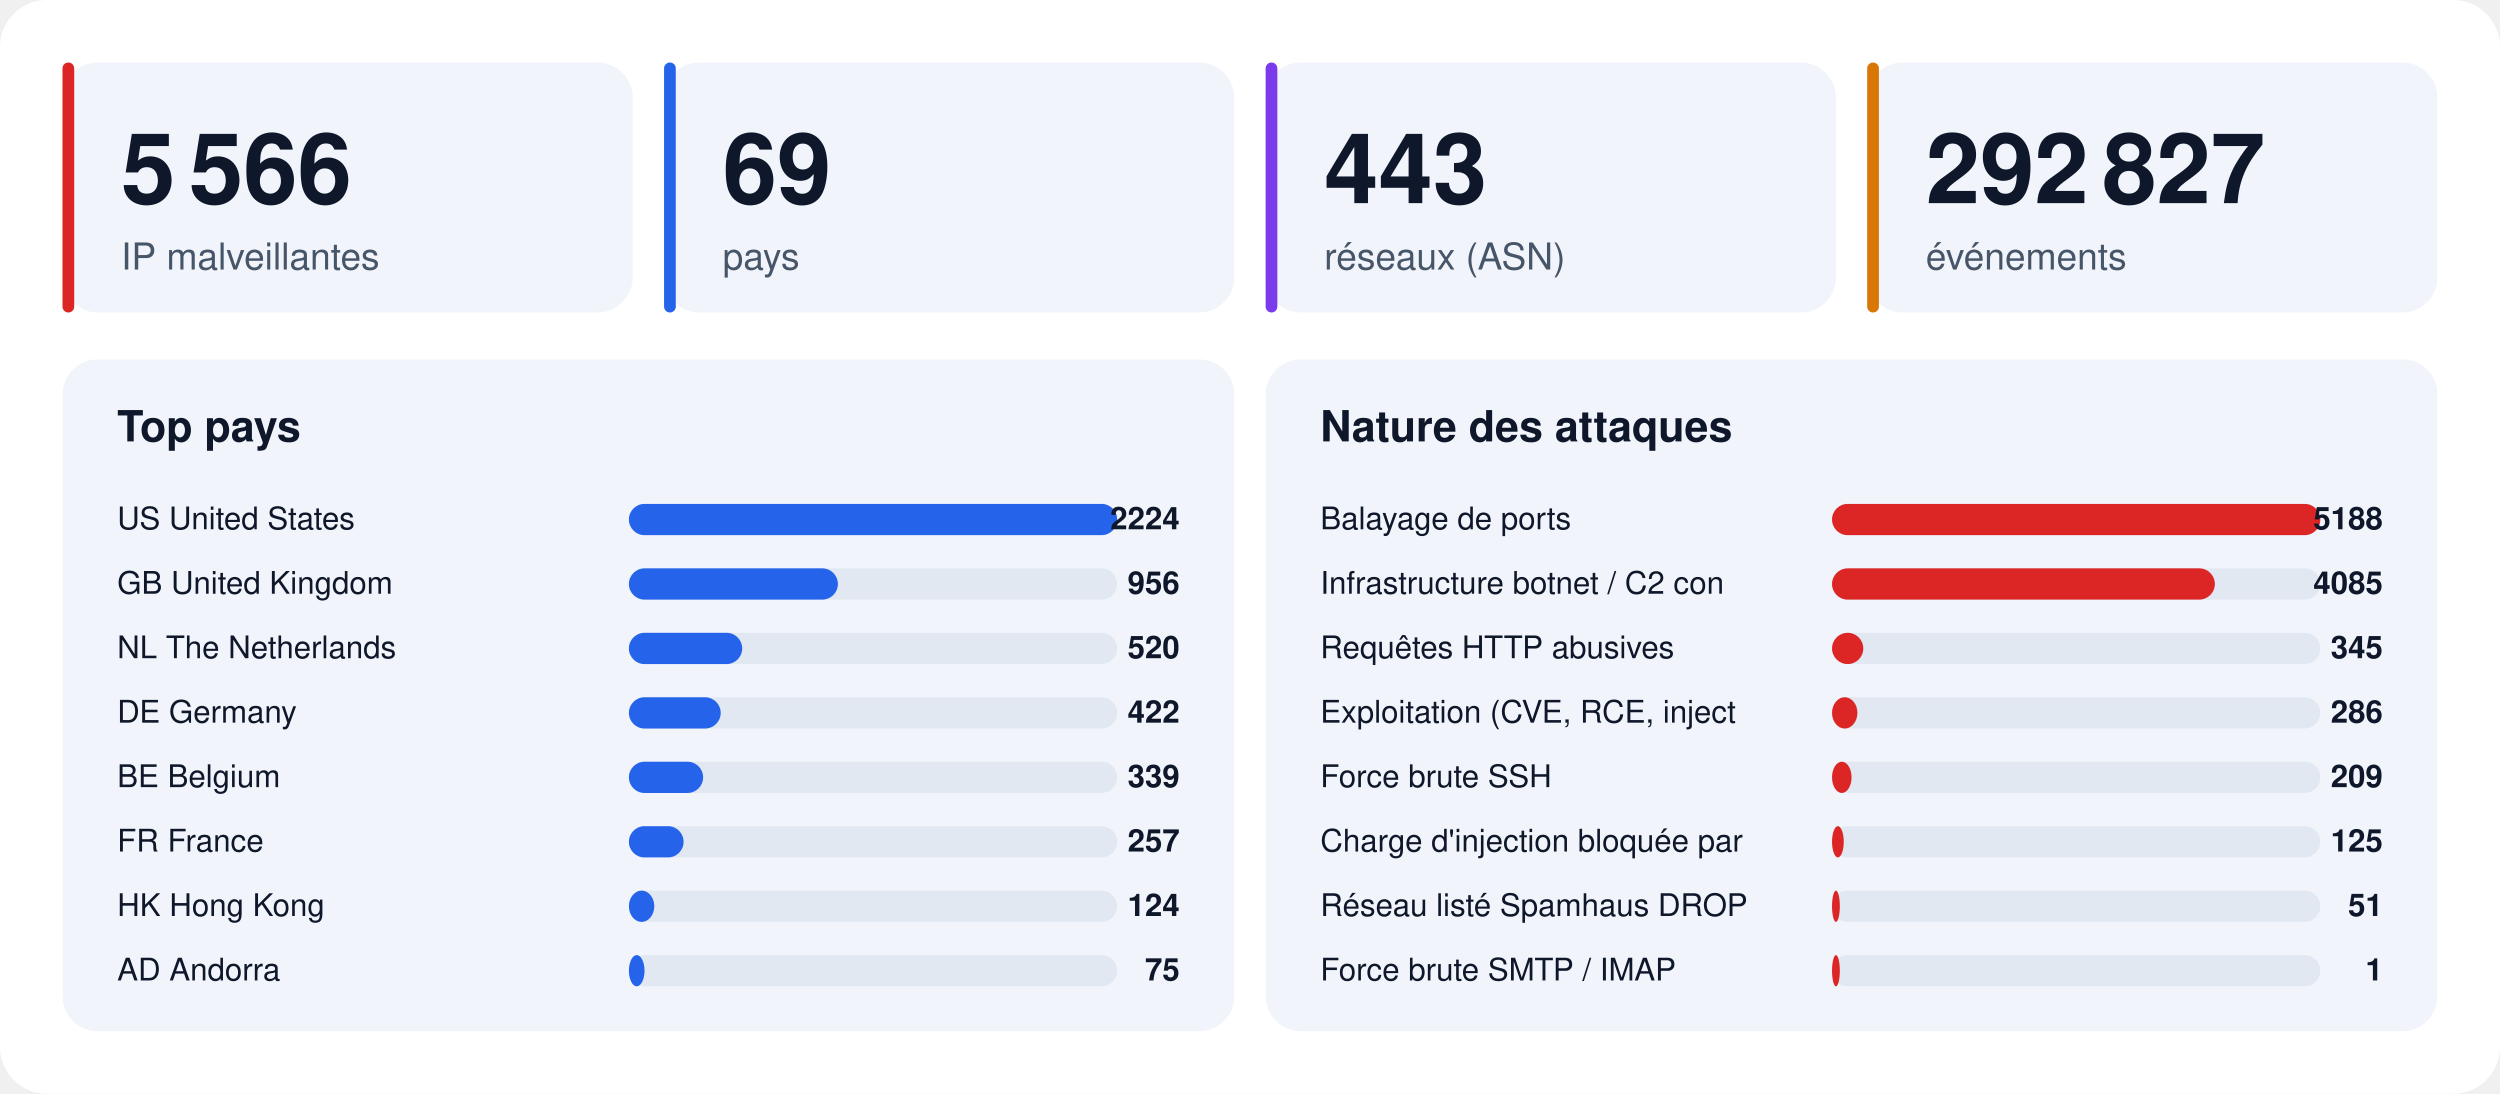
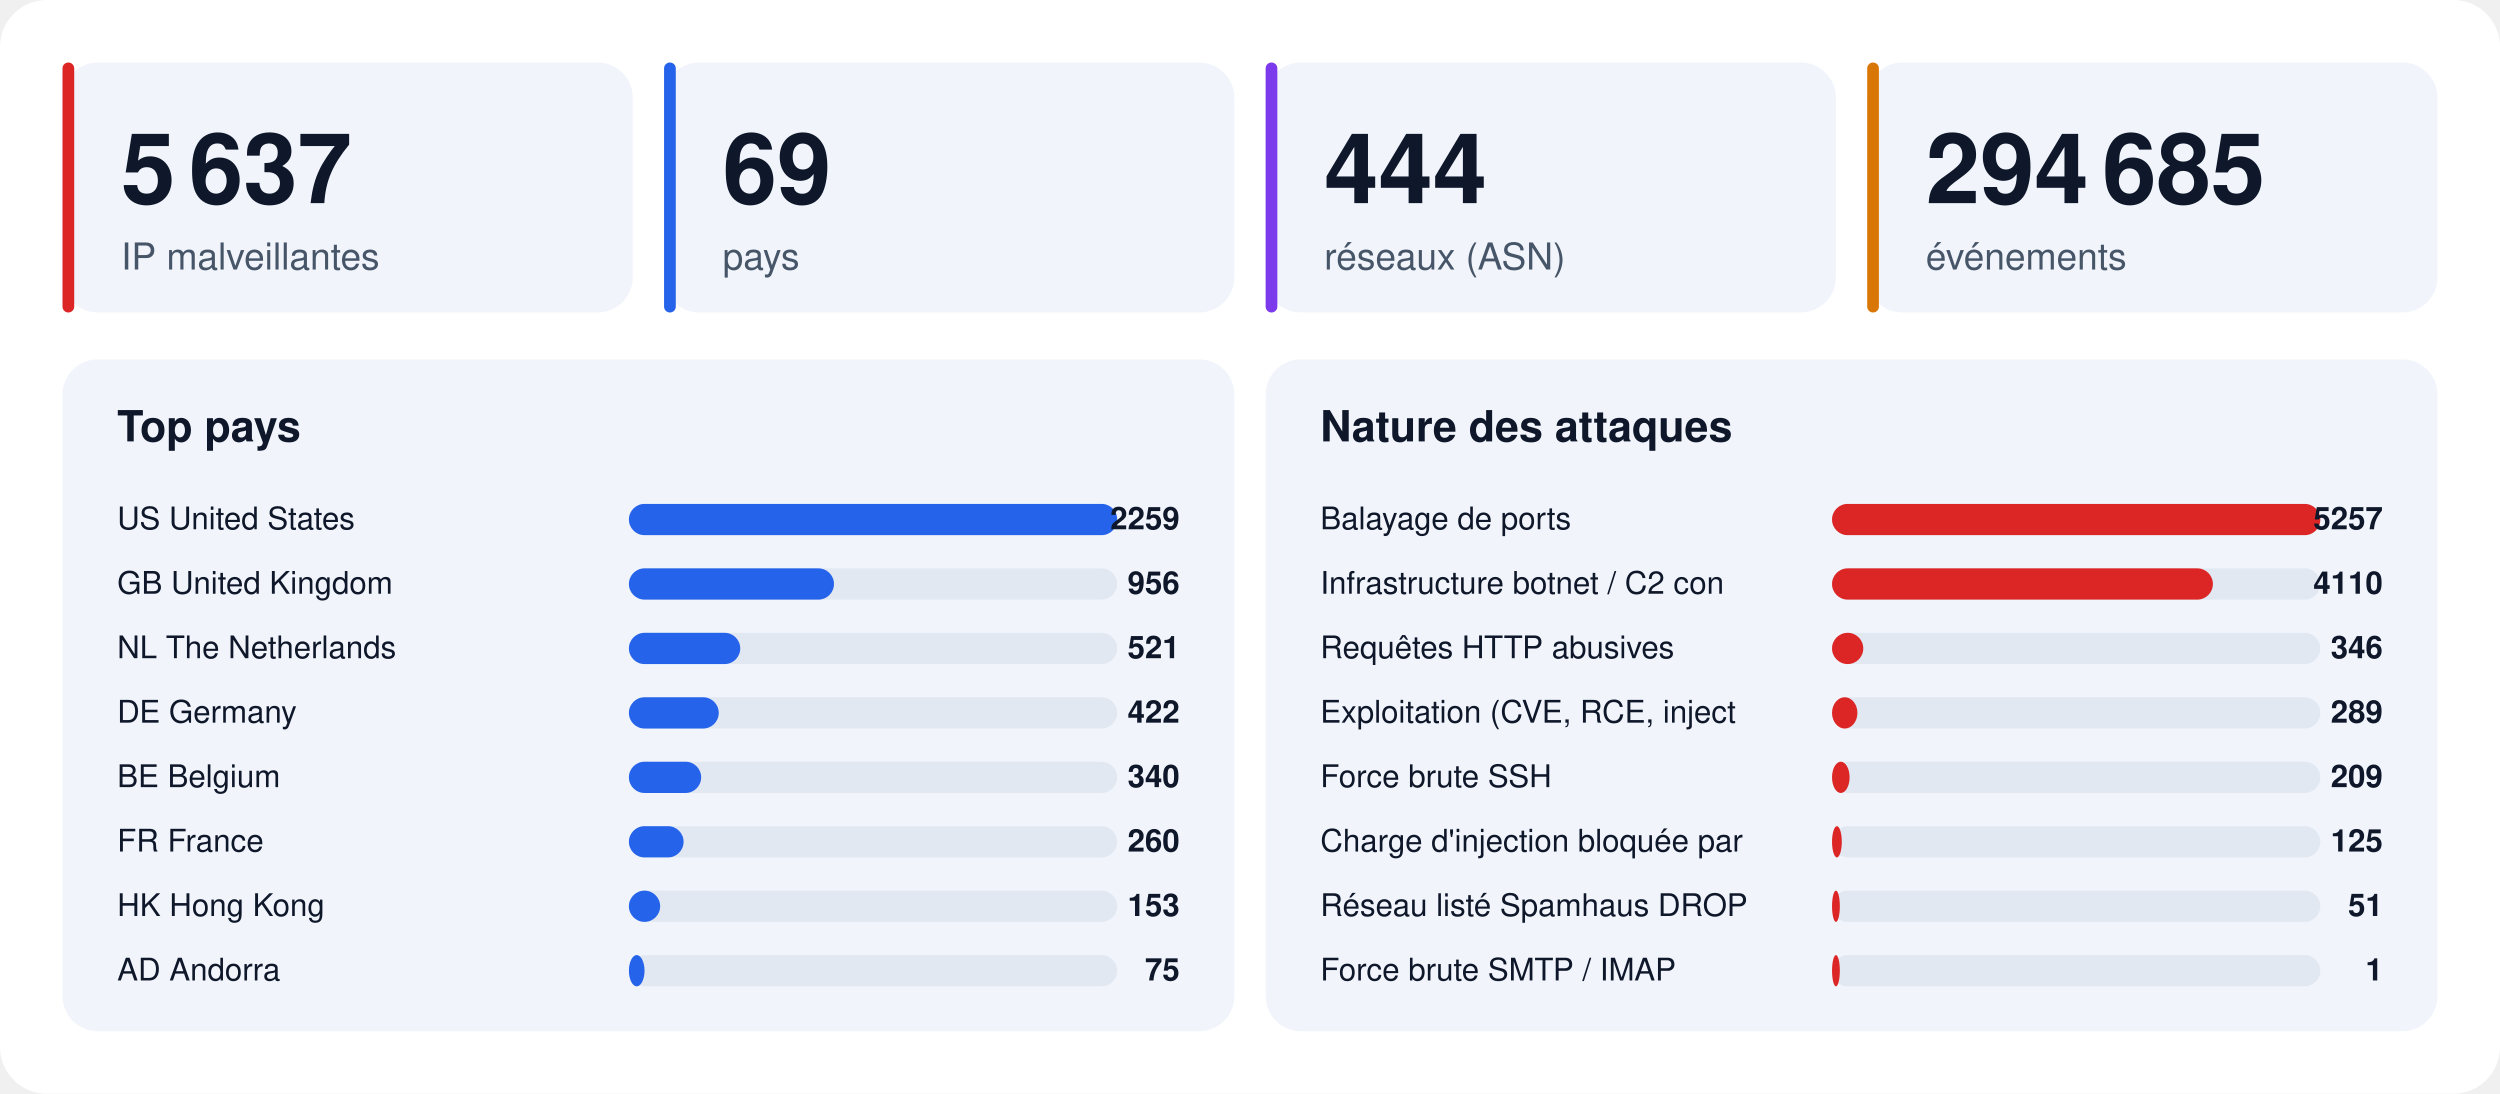
<svg xmlns="http://www.w3.org/2000/svg" width="1280" height="560" viewBox="0 0 1280 560" font-family="-apple-system,BlinkMacSystemFont,'Segoe UI',Helvetica,Arial,sans-serif">
  <rect width="1280" height="560" rx="24" fill="#ffffff" />
  <rect x="32" y="32" width="292" height="128" rx="18" fill="#f1f5fb" />
  <rect x="32" y="32" width="6" height="128" rx="3" fill="#dc2626" />
-   <text x="62" y="104" font-size="50" font-weight="800" fill="#0f172a">5 566</text>
+   <text x="62" y="104" font-size="50" font-weight="800" fill="#0f172a">5 637</text>
  <text x="62" y="138" font-size="19" fill="#475569">IP malveillantes</text>
  <rect x="340" y="32" width="292" height="128" rx="18" fill="#f1f5fb" />
  <rect x="340" y="32" width="6" height="128" rx="3" fill="#2563eb" />
  <text x="370" y="104" font-size="50" font-weight="800" fill="#0f172a">69</text>
  <text x="370" y="138" font-size="19" fill="#475569">pays</text>
  <rect x="648" y="32" width="292" height="128" rx="18" fill="#f1f5fb" />
  <rect x="648" y="32" width="6" height="128" rx="3" fill="#7c3aed" />
-   <text x="678" y="104" font-size="50" font-weight="800" fill="#0f172a">443</text>
+   <text x="678" y="104" font-size="50" font-weight="800" fill="#0f172a">444</text>
  <text x="678" y="138" font-size="19" fill="#475569">réseaux (ASN)</text>
  <rect x="956" y="32" width="292" height="128" rx="18" fill="#f1f5fb" />
  <rect x="956" y="32" width="6" height="128" rx="3" fill="#d97706" />
-   <text x="986" y="104" font-size="50" font-weight="800" fill="#0f172a">292 827</text>
+   <text x="986" y="104" font-size="50" font-weight="800" fill="#0f172a">294 685</text>
  <text x="986" y="138" font-size="19" fill="#475569">événements</text>
  <rect x="32" y="184" width="600" height="344" rx="18" fill="#f1f5fb" />
  <text x="60" y="226" font-size="22" font-weight="700" fill="#0f172a">Top pays</text>
  <text x="60" y="271" font-size="16" fill="#0f172a">US  United States</text>
  <rect x="322" y="258" width="250" height="16" rx="8" fill="#e2e8f2" />
  <rect x="322" y="258" width="250" height="16" rx="8" fill="#2563eb" />
-   <text x="604" y="271" font-size="16" font-weight="700" text-anchor="end" fill="#0f172a">2224</text>
+   <text x="604" y="271" font-size="16" font-weight="700" text-anchor="end" fill="#0f172a">2259</text>
  <text x="60" y="304" font-size="16" fill="#0f172a">GB  United Kingdom</text>
  <rect x="322" y="291" width="250" height="16" rx="8" fill="#e2e8f2" />
-   <rect x="322" y="291" width="107" height="16" rx="8" fill="#2563eb" />
+   <rect x="322" y="291" width="105" height="16" rx="8" fill="#2563eb" />
  <text x="604" y="304" font-size="16" font-weight="700" text-anchor="end" fill="#0f172a">956</text>
  <text x="60" y="337" font-size="16" fill="#0f172a">NL  The Netherlands</text>
  <rect x="322" y="324" width="250" height="16" rx="8" fill="#e2e8f2" />
-   <rect x="322" y="324" width="58" height="16" rx="8" fill="#2563eb" />
-   <text x="604" y="337" font-size="16" font-weight="700" text-anchor="end" fill="#0f172a">520</text>
+   <rect x="322" y="324" width="57" height="16" rx="8" fill="#2563eb" />
+   <text x="604" y="337" font-size="16" font-weight="700" text-anchor="end" fill="#0f172a">521</text>
  <text x="60" y="370" font-size="16" fill="#0f172a">DE  Germany</text>
  <rect x="322" y="357" width="250" height="16" rx="8" fill="#e2e8f2" />
-   <rect x="322" y="357" width="47" height="16" rx="8" fill="#2563eb" />
+   <rect x="322" y="357" width="46" height="16" rx="8" fill="#2563eb" />
  <text x="604" y="370" font-size="16" font-weight="700" text-anchor="end" fill="#0f172a">422</text>
  <text x="60" y="403" font-size="16" fill="#0f172a">BE  Belgium</text>
  <rect x="322" y="390" width="250" height="16" rx="8" fill="#e2e8f2" />
-   <rect x="322" y="390" width="38" height="16" rx="8" fill="#2563eb" />
-   <text x="604" y="403" font-size="16" font-weight="700" text-anchor="end" fill="#0f172a">339</text>
+   <rect x="322" y="390" width="37" height="16" rx="8" fill="#2563eb" />
+   <text x="604" y="403" font-size="16" font-weight="700" text-anchor="end" fill="#0f172a">340</text>
  <text x="60" y="436" font-size="16" fill="#0f172a">FR  France</text>
  <rect x="322" y="423" width="250" height="16" rx="8" fill="#e2e8f2" />
  <rect x="322" y="423" width="28" height="16" rx="8" fill="#2563eb" />
-   <text x="604" y="436" font-size="16" font-weight="700" text-anchor="end" fill="#0f172a">257</text>
+   <text x="604" y="436" font-size="16" font-weight="700" text-anchor="end" fill="#0f172a">260</text>
  <text x="60" y="469" font-size="16" fill="#0f172a">HK  Hong Kong</text>
  <rect x="322" y="456" width="250" height="16" rx="8" fill="#e2e8f2" />
-   <rect x="322" y="456" width="13" height="16" rx="8" fill="#2563eb" />
-   <text x="604" y="469" font-size="16" font-weight="700" text-anchor="end" fill="#0f172a">124</text>
+   <rect x="322" y="456" width="16" height="16" rx="8" fill="#2563eb" />
+   <text x="604" y="469" font-size="16" font-weight="700" text-anchor="end" fill="#0f172a">153</text>
  <text x="60" y="502" font-size="16" fill="#0f172a">AD  Andorra</text>
  <rect x="322" y="489" width="250" height="16" rx="8" fill="#e2e8f2" />
  <rect x="322" y="489" width="8" height="16" rx="8" fill="#2563eb" />
  <text x="604" y="502" font-size="16" font-weight="700" text-anchor="end" fill="#0f172a">75</text>
  <rect x="648" y="184" width="600" height="344" rx="18" fill="#f1f5fb" />
  <text x="676" y="226" font-size="22" font-weight="700" fill="#0f172a">Nature des attaques</text>
  <text x="676" y="271" font-size="16" fill="#0f172a">Balayage de ports</text>
  <rect x="938" y="258" width="250" height="16" rx="8" fill="#e2e8f2" />
  <rect x="938" y="258" width="250" height="16" rx="8" fill="#dc2626" />
-   <text x="1220" y="271" font-size="16" font-weight="700" text-anchor="end" fill="#0f172a">5188</text>
+   <text x="1220" y="271" font-size="16" font-weight="700" text-anchor="end" fill="#0f172a">5257</text>
  <text x="676" y="304" font-size="16" fill="#0f172a">Infrastructure botnet / C2 con</text>
  <rect x="938" y="291" width="250" height="16" rx="8" fill="#e2e8f2" />
-   <rect x="938" y="291" width="196" height="16" rx="8" fill="#dc2626" />
-   <text x="1220" y="304" font-size="16" font-weight="700" text-anchor="end" fill="#0f172a">4085</text>
+   <rect x="938" y="291" width="195" height="16" rx="8" fill="#dc2626" />
+   <text x="1220" y="304" font-size="16" font-weight="700" text-anchor="end" fill="#0f172a">4110</text>
  <text x="676" y="337" font-size="16" fill="#0f172a">Requêtes HTTP abusives</text>
  <rect x="938" y="324" width="250" height="16" rx="8" fill="#e2e8f2" />
  <rect x="938" y="324" width="16" height="16" rx="8" fill="#dc2626" />
-   <text x="1220" y="337" font-size="16" font-weight="700" text-anchor="end" fill="#0f172a">345</text>
+   <text x="1220" y="337" font-size="16" font-weight="700" text-anchor="end" fill="#0f172a">346</text>
  <text x="676" y="370" font-size="16" fill="#0f172a">Exploitation (CVE, RCE, inject</text>
  <rect x="938" y="357" width="250" height="16" rx="8" fill="#e2e8f2" />
  <rect x="938" y="357" width="13" height="16" rx="8" fill="#dc2626" />
-   <text x="1220" y="370" font-size="16" font-weight="700" text-anchor="end" fill="#0f172a">286</text>
+   <text x="1220" y="370" font-size="16" font-weight="700" text-anchor="end" fill="#0f172a">289</text>
  <text x="676" y="403" font-size="16" fill="#0f172a">Force brute SSH</text>
  <rect x="938" y="390" width="250" height="16" rx="8" fill="#e2e8f2" />
-   <rect x="938" y="390" width="10" height="16" rx="8" fill="#dc2626" />
+   <rect x="938" y="390" width="9" height="16" rx="8" fill="#dc2626" />
  <text x="1220" y="403" font-size="16" font-weight="700" text-anchor="end" fill="#0f172a">209</text>
  <text x="676" y="436" font-size="16" fill="#0f172a">Charge d'injection bloquée par</text>
  <rect x="938" y="423" width="250" height="16" rx="8" fill="#e2e8f2" />
-   <rect x="938" y="423" width="6" height="16" rx="8" fill="#dc2626" />
+   <rect x="938" y="423" width="5" height="16" rx="8" fill="#dc2626" />
  <text x="1220" y="436" font-size="16" font-weight="700" text-anchor="end" fill="#0f172a">125</text>
  <text x="676" y="469" font-size="16" fill="#0f172a">Réseau listé Spamhaus DROP</text>
  <rect x="938" y="456" width="250" height="16" rx="8" fill="#e2e8f2" />
  <rect x="938" y="456" width="4" height="16" rx="8" fill="#dc2626" />
  <text x="1220" y="469" font-size="16" font-weight="700" text-anchor="end" fill="#0f172a">51</text>
  <text x="676" y="502" font-size="16" fill="#0f172a">Force brute SMTP / IMAP</text>
  <rect x="938" y="489" width="250" height="16" rx="8" fill="#e2e8f2" />
  <rect x="938" y="489" width="4" height="16" rx="8" fill="#dc2626" />
  <text x="1220" y="502" font-size="16" font-weight="700" text-anchor="end" fill="#0f172a">1</text>
</svg>
